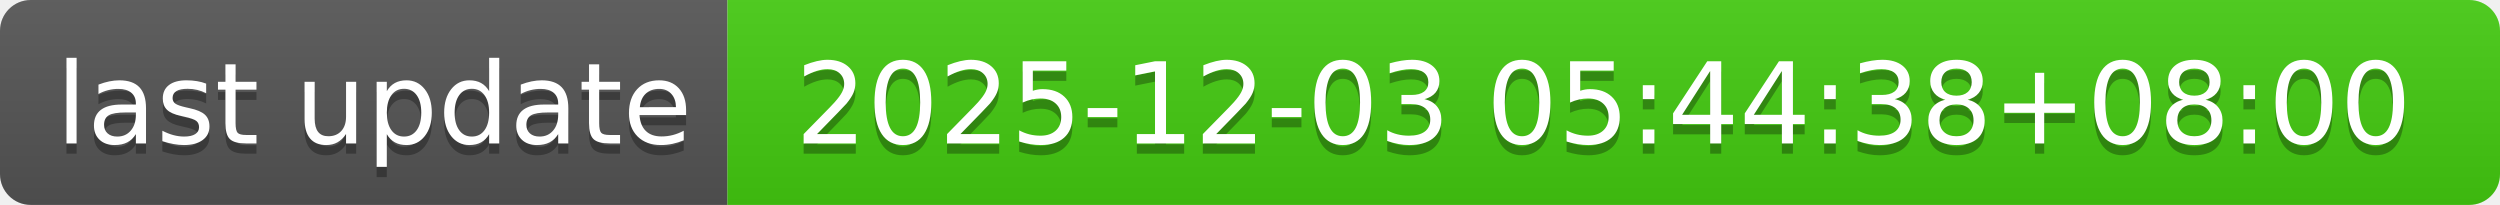
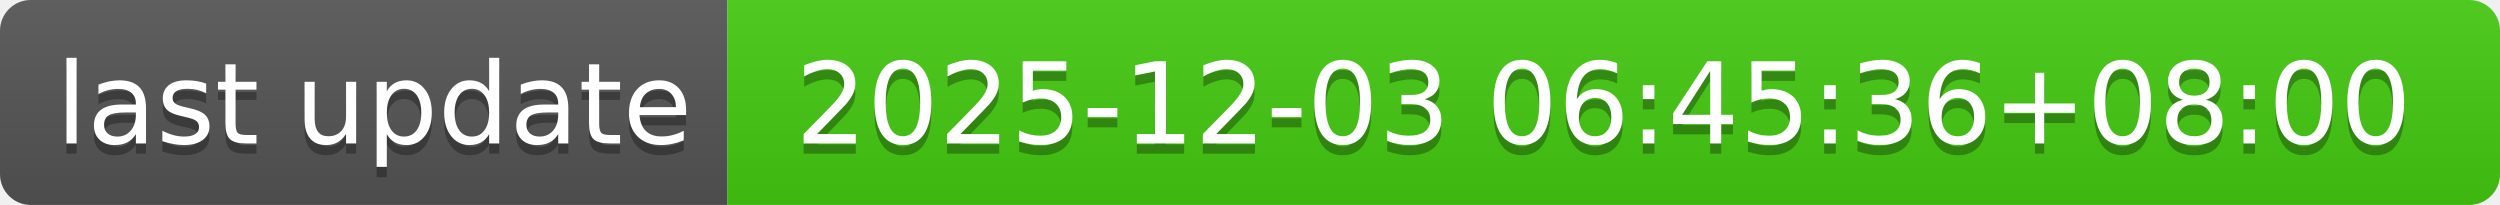
- <svg xmlns="http://www.w3.org/2000/svg" width="244" height="20" role="img" aria-label="last update: 2025-12-03 05:44:38+08:00">
+ <svg xmlns="http://www.w3.org/2000/svg" width="244" height="20" role="img" aria-label="last update: 2025-12-03 06:45:36+08:00">
  <linearGradient id="s" x2="0" y2="100%">
    <stop offset="0" stop-color="#bbb" stop-opacity=".1" />
    <stop offset="1" stop-opacity=".1" />
  </linearGradient>
  <clipPath id="r">
    <rect width="244" height="20" rx="3" fill="#fff" />
  </clipPath>
  <g clip-path="url(#r)">
    <rect width="71" height="20" fill="#555" />
    <rect x="71" width="173" height="20" fill="#4c1" />
    <rect width="244" height="20" fill="url(#s)" />
  </g>
  <g fill="#fff" text-anchor="middle" font-family="Verdana,Geneva,DejaVu Sans,sans-serif" text-rendering="geometricPrecision" font-size="110">
    <text aria-hidden="true" x="365" y="150" fill="#010101" fill-opacity=".3" transform="scale(.1)" textLength="610">last update</text>
    <text x="365" y="140" transform="scale(.1)" fill="#fff" textLength="610">last update</text>
-     <text aria-hidden="true" x="1565" y="150" fill="#010101" fill-opacity=".3" transform="scale(.1)" textLength="1630">2025-12-03 05:44:38+08:00</text>
-     <text x="1565" y="140" transform="scale(.1)" fill="#fff" textLength="1630">2025-12-03 05:44:38+08:00</text>
+     <text aria-hidden="true" x="1565" y="150" fill="#010101" fill-opacity=".3" transform="scale(.1)" textLength="1630">2025-12-03 06:45:36+08:00</text>
+     <text x="1565" y="140" transform="scale(.1)" fill="#fff" textLength="1630">2025-12-03 06:45:36+08:00</text>
  </g>
</svg>
